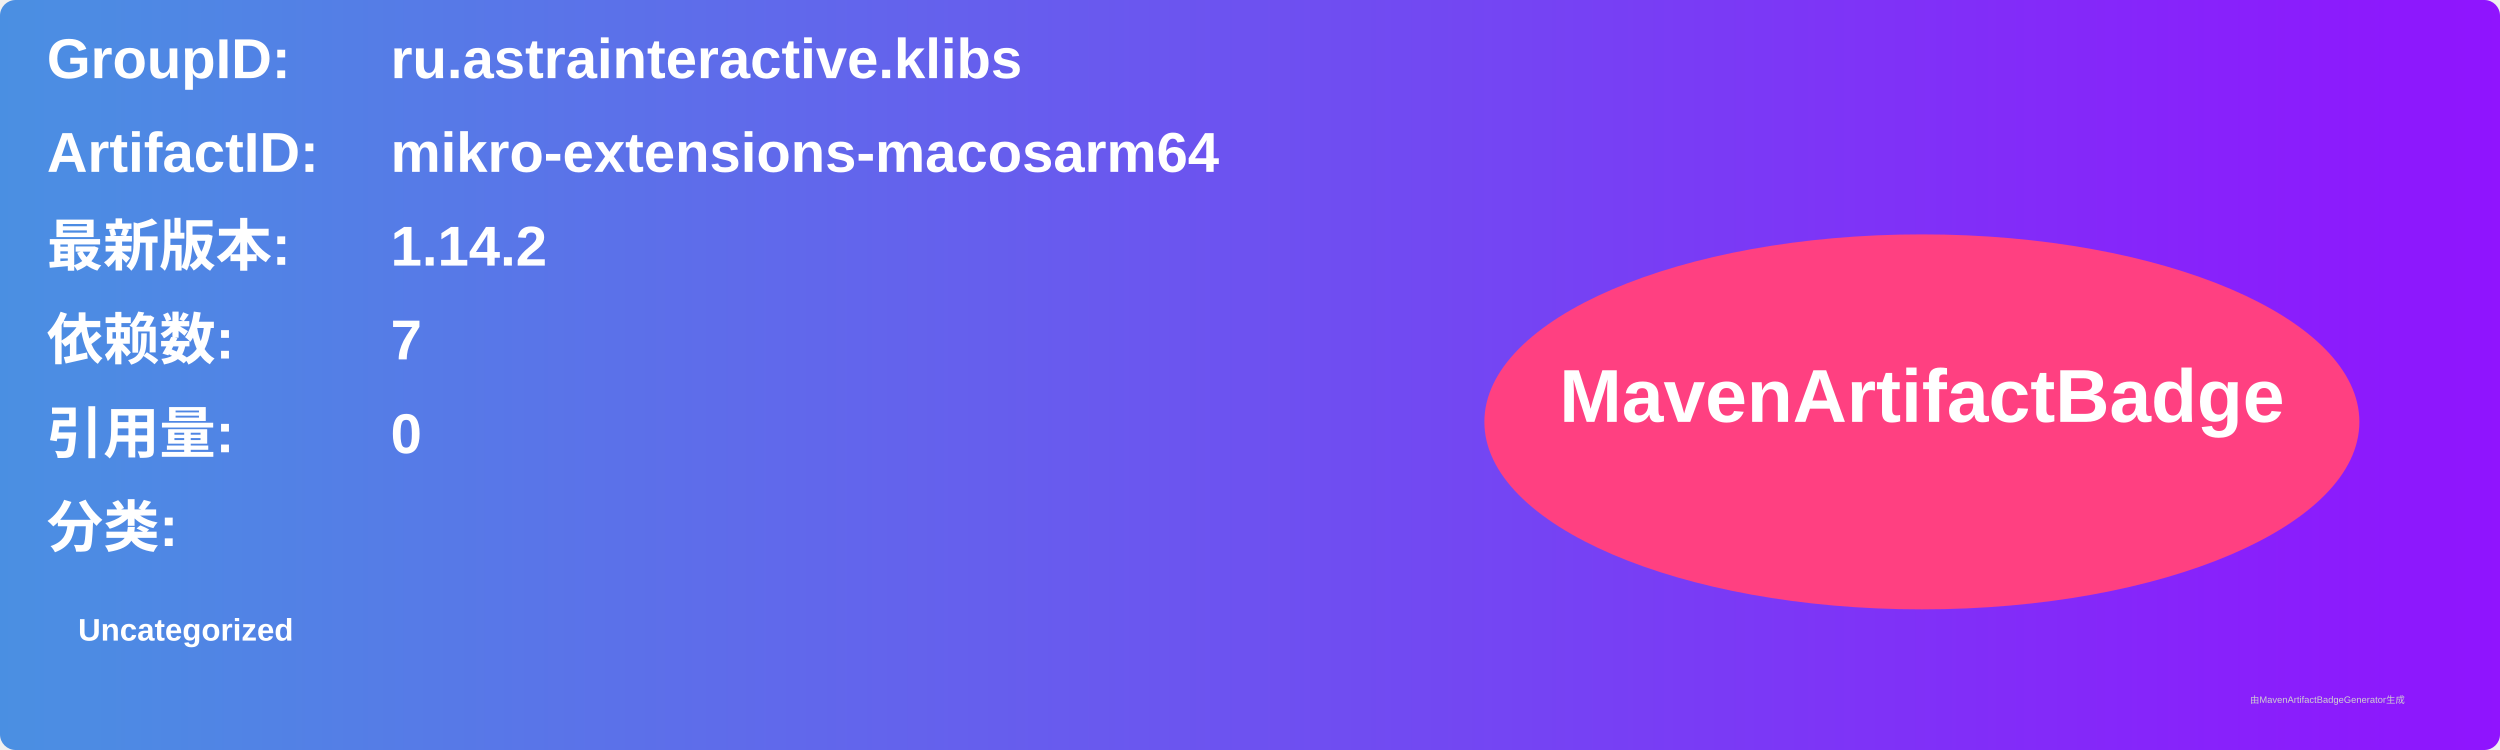
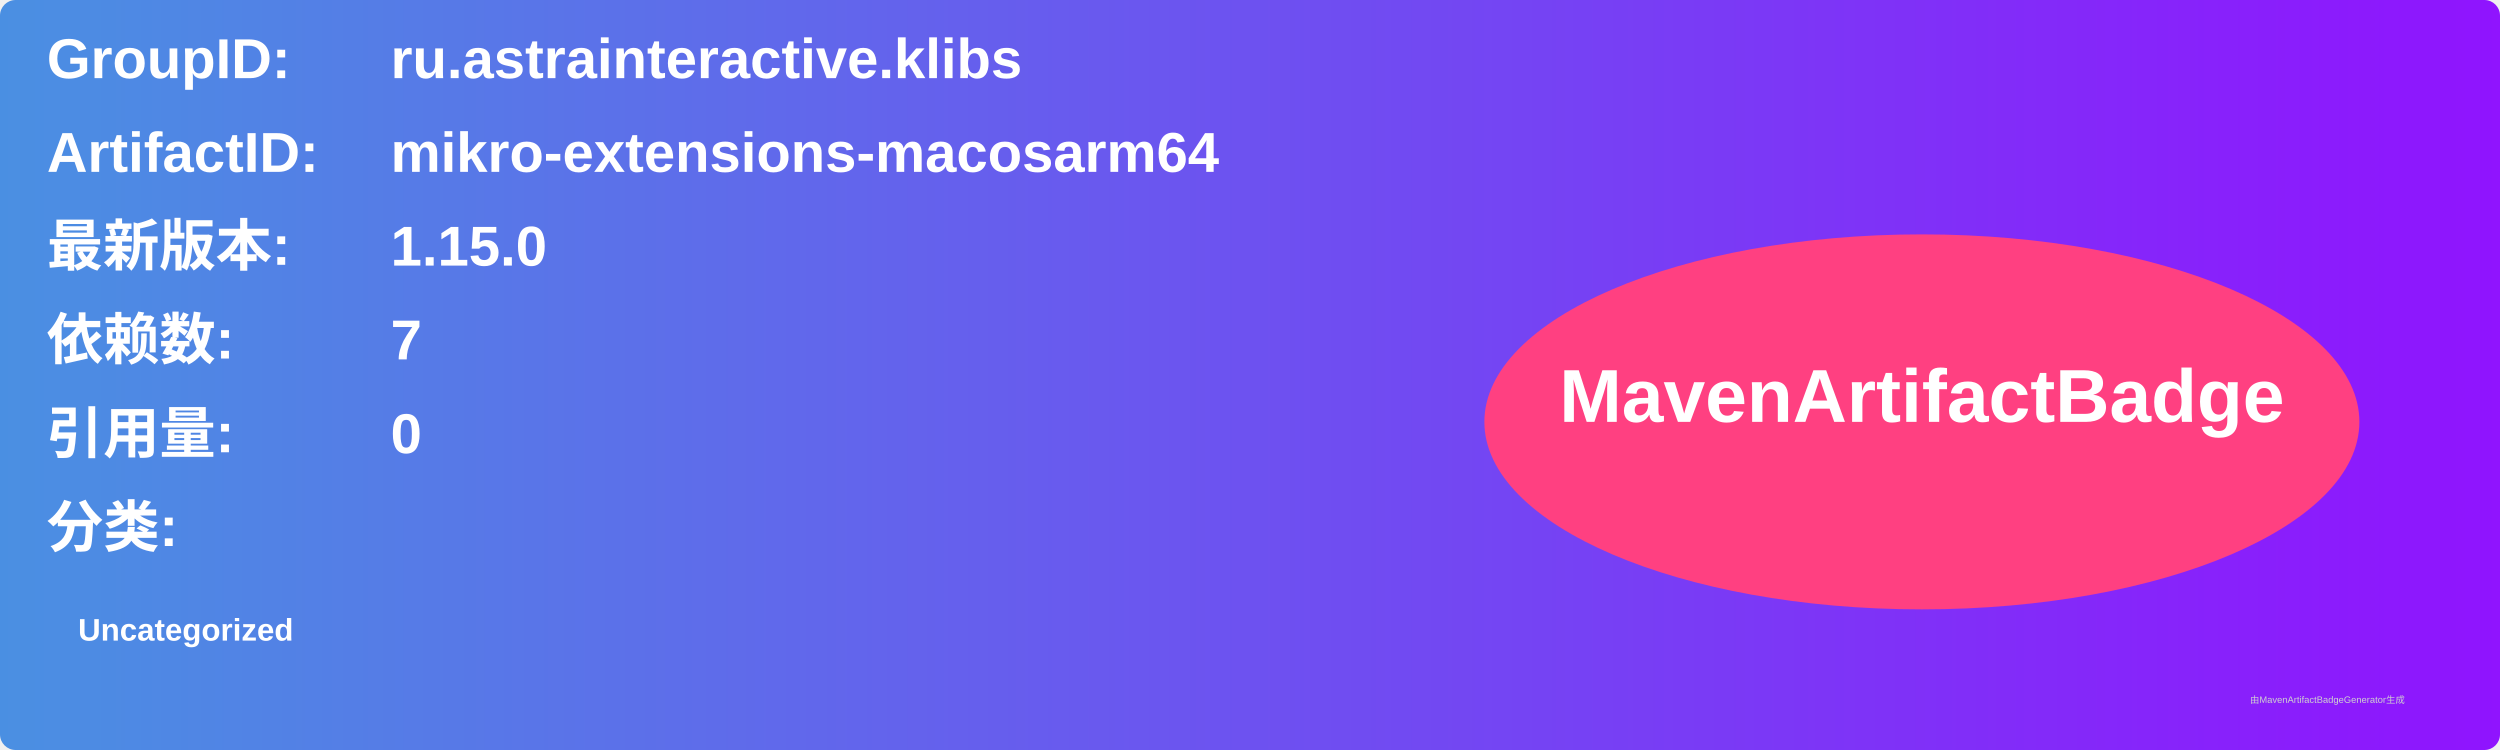
<svg xmlns="http://www.w3.org/2000/svg" width="800" height="240" viewBox="0 0 800 240">
  <linearGradient id="grad" x1="0%" y1="0%" x2="100%" y2="0%">
    <stop offset="0%" stop-color="#4a90e2" />
    <stop offset="100%" stop-color="#9013fe" />
  </linearGradient>
  <rect width="100%" height="100%" rx="5" ry="5" fill="url(#grad)" />
  <g transform="translate(15, 15)">
    <text x="0" y="10" font-family="Arial" font-size="18" fill="white" font-weight="bold" width="260">GroupID:</text>
    <text x="110" y="10" font-family="Arial" font-size="18" fill="white" font-weight="bold" width="460">ru.astrainteractive.klibs</text>
    <text x="0" y="40" font-family="Arial" font-size="18" fill="white" font-weight="bold" width="260">ArtifactID:</text>
    <text x="110" y="40" font-family="Arial" font-size="18" fill="white" font-weight="bold" width="460">mikro-extensions-macosarm64</text>
    <text x="0" y="70" font-family="Arial" font-size="18" fill="white" font-weight="bold">最新版本:</text>
    <text x="110" y="70" font-family="Arial" font-size="18" fill="white" font-weight="bold">
-       <tspan font-weight="bold">1.14.2</tspan>
+       <tspan font-weight="bold">1.15.0</tspan>
    </text>
    <text x="0" y="100" font-family="Arial" font-size="18" fill="white" font-weight="bold">依赖数: </text>
    <text x="110" y="100" font-family="Arial" font-size="18" fill="white">
      <tspan font-weight="bold">7</tspan>
    </text>
    <text x="0" y="130" font-family="Arial" font-size="18" fill="white" font-weight="bold">引用量: </text>
    <text x="110" y="130" font-family="Arial" font-size="18" fill="white">
      <tspan font-weight="bold">0</tspan>
    </text>
    <text x="0" y="160" font-family="Arial" font-size="18" fill="white" font-weight="bold">分类:</text>
    <text x="10" y="190" font-family="Arial" font-size="10" fill="white">
      <tspan font-weight="bold">Uncategorized</tspan>
    </text>
    <ellipse cx="600" cy="120" rx="140" ry="60" fill="#ff4081" />
    <text x="600" y="120" text-anchor="middle" font-family="Arial" font-size="24" fill="white" font-weight="bold">MavenArtifactBadge</text>
  </g>
  <text x="720" y="225" font-family="Arial" font-size="3" fill="#d0d0d0">由MavenArtifactBadgeGenerator生成</text>
</svg>
